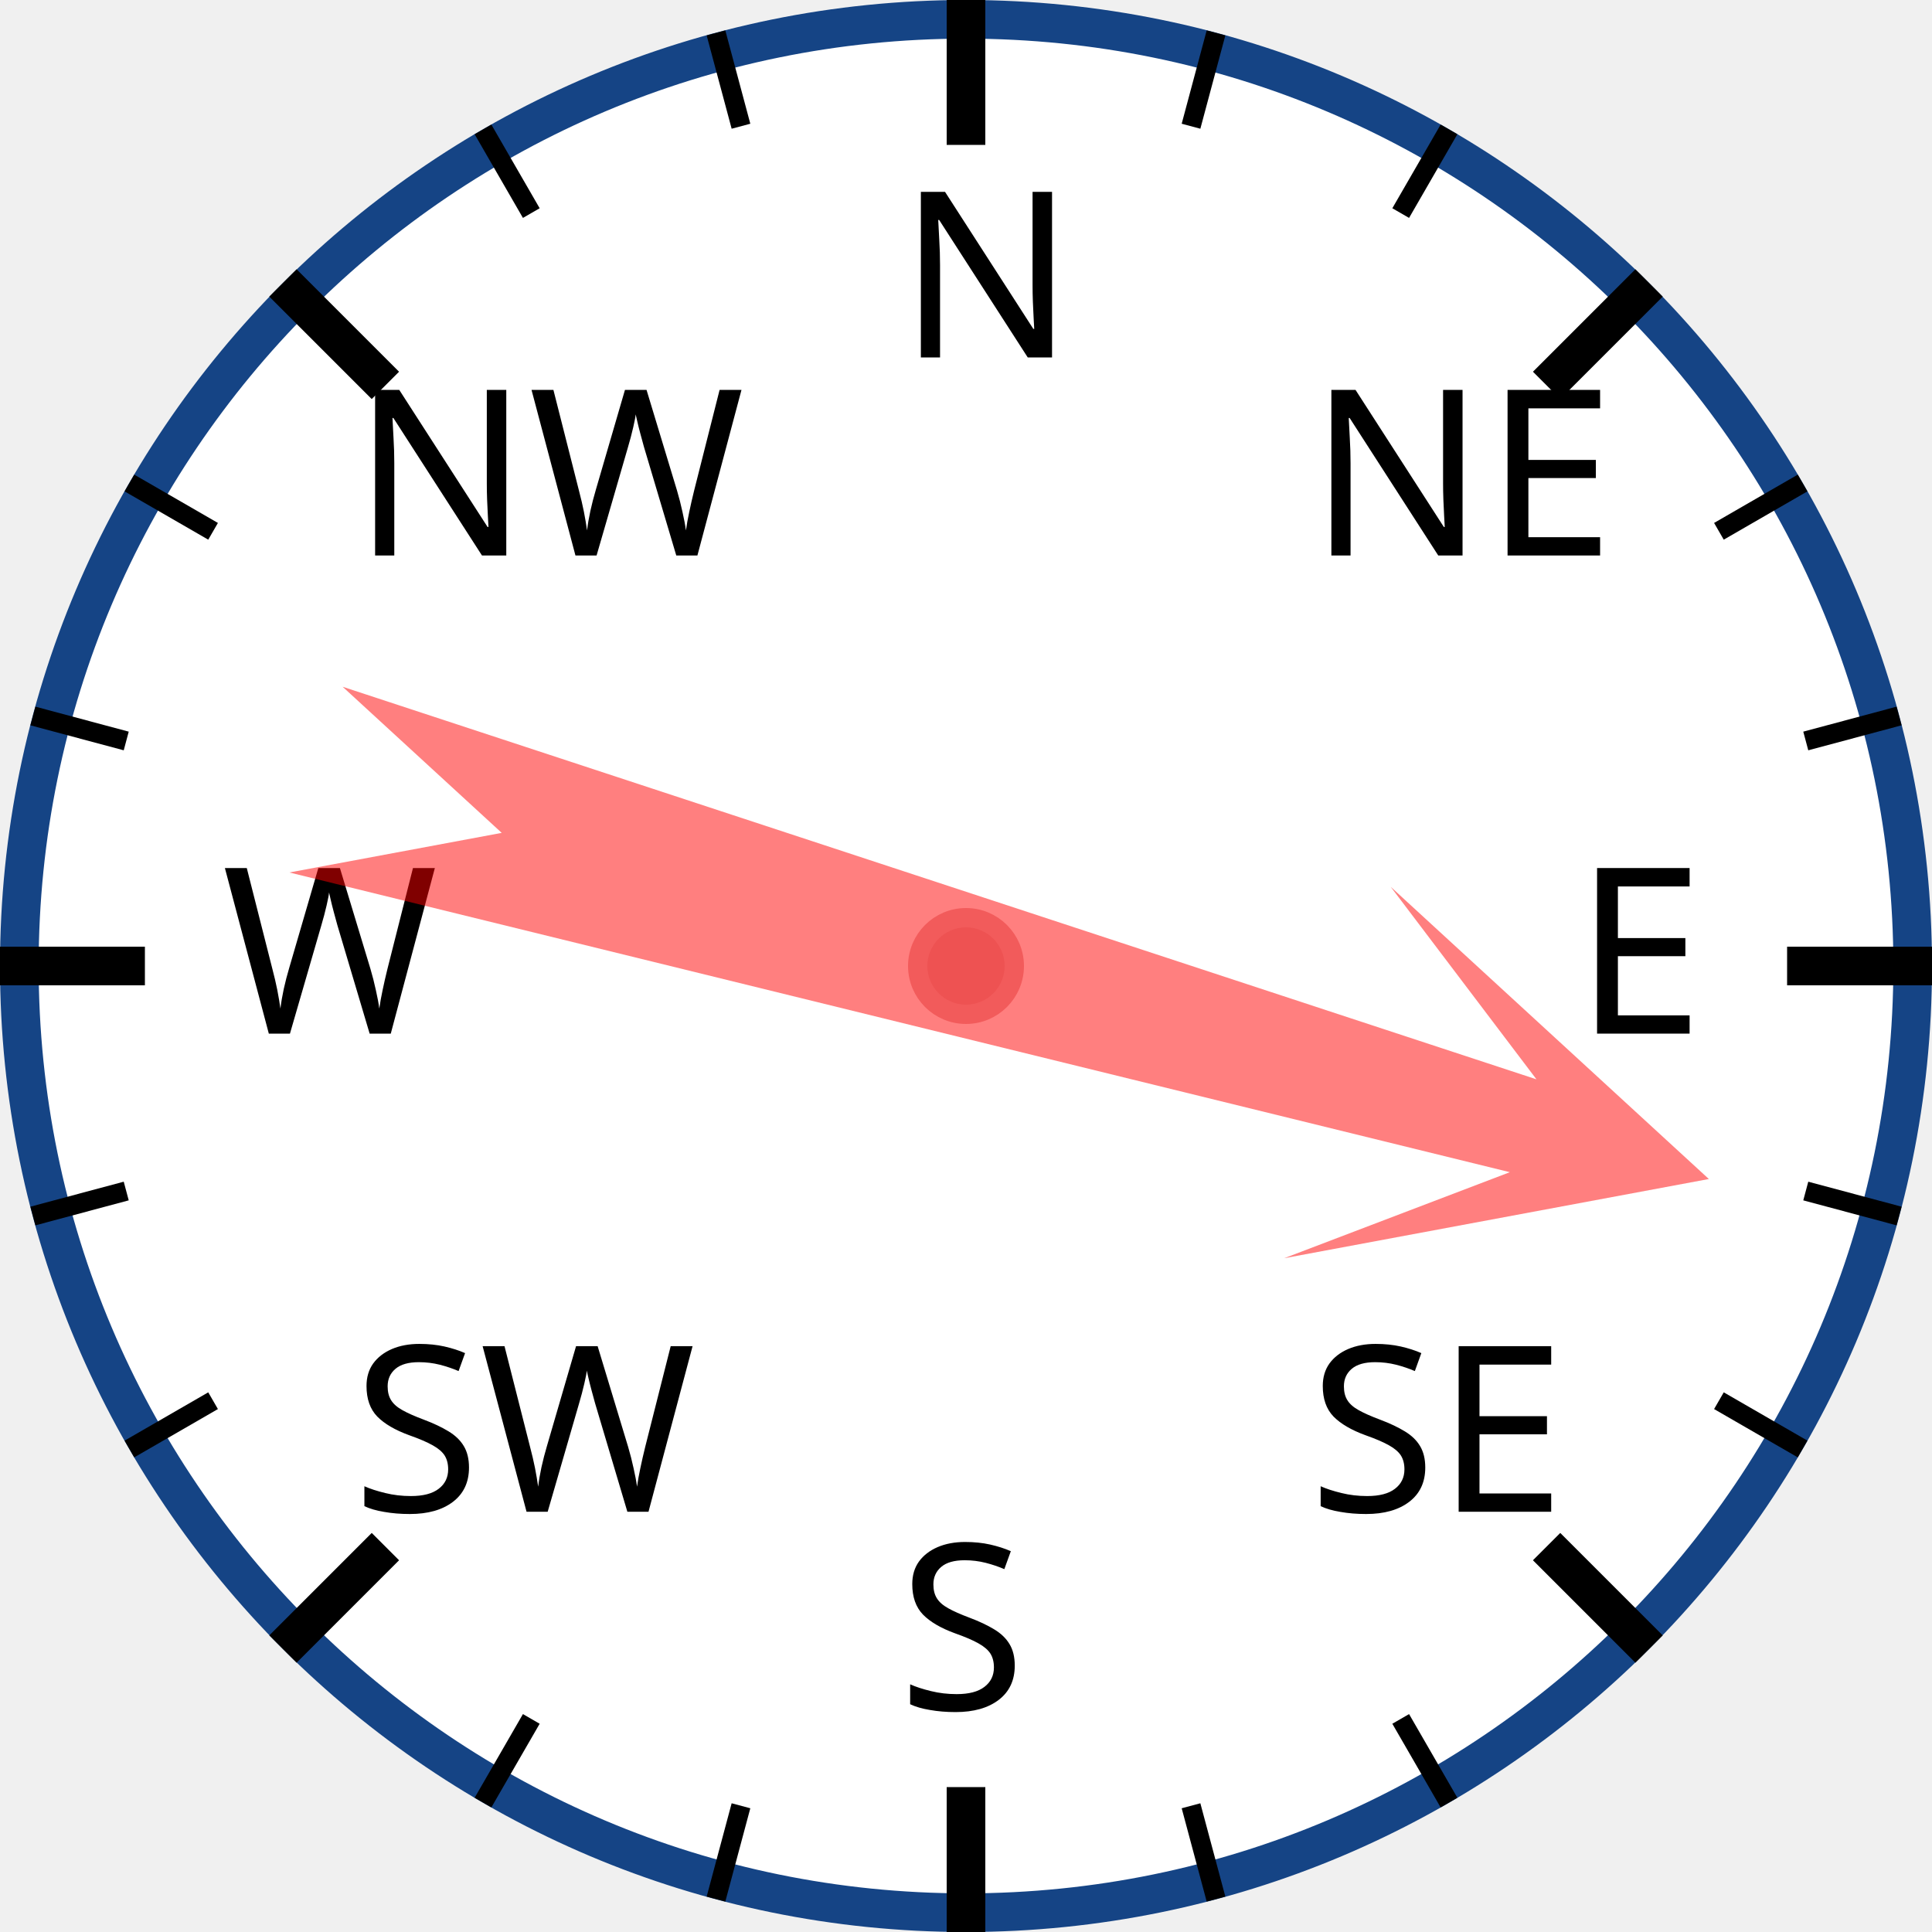
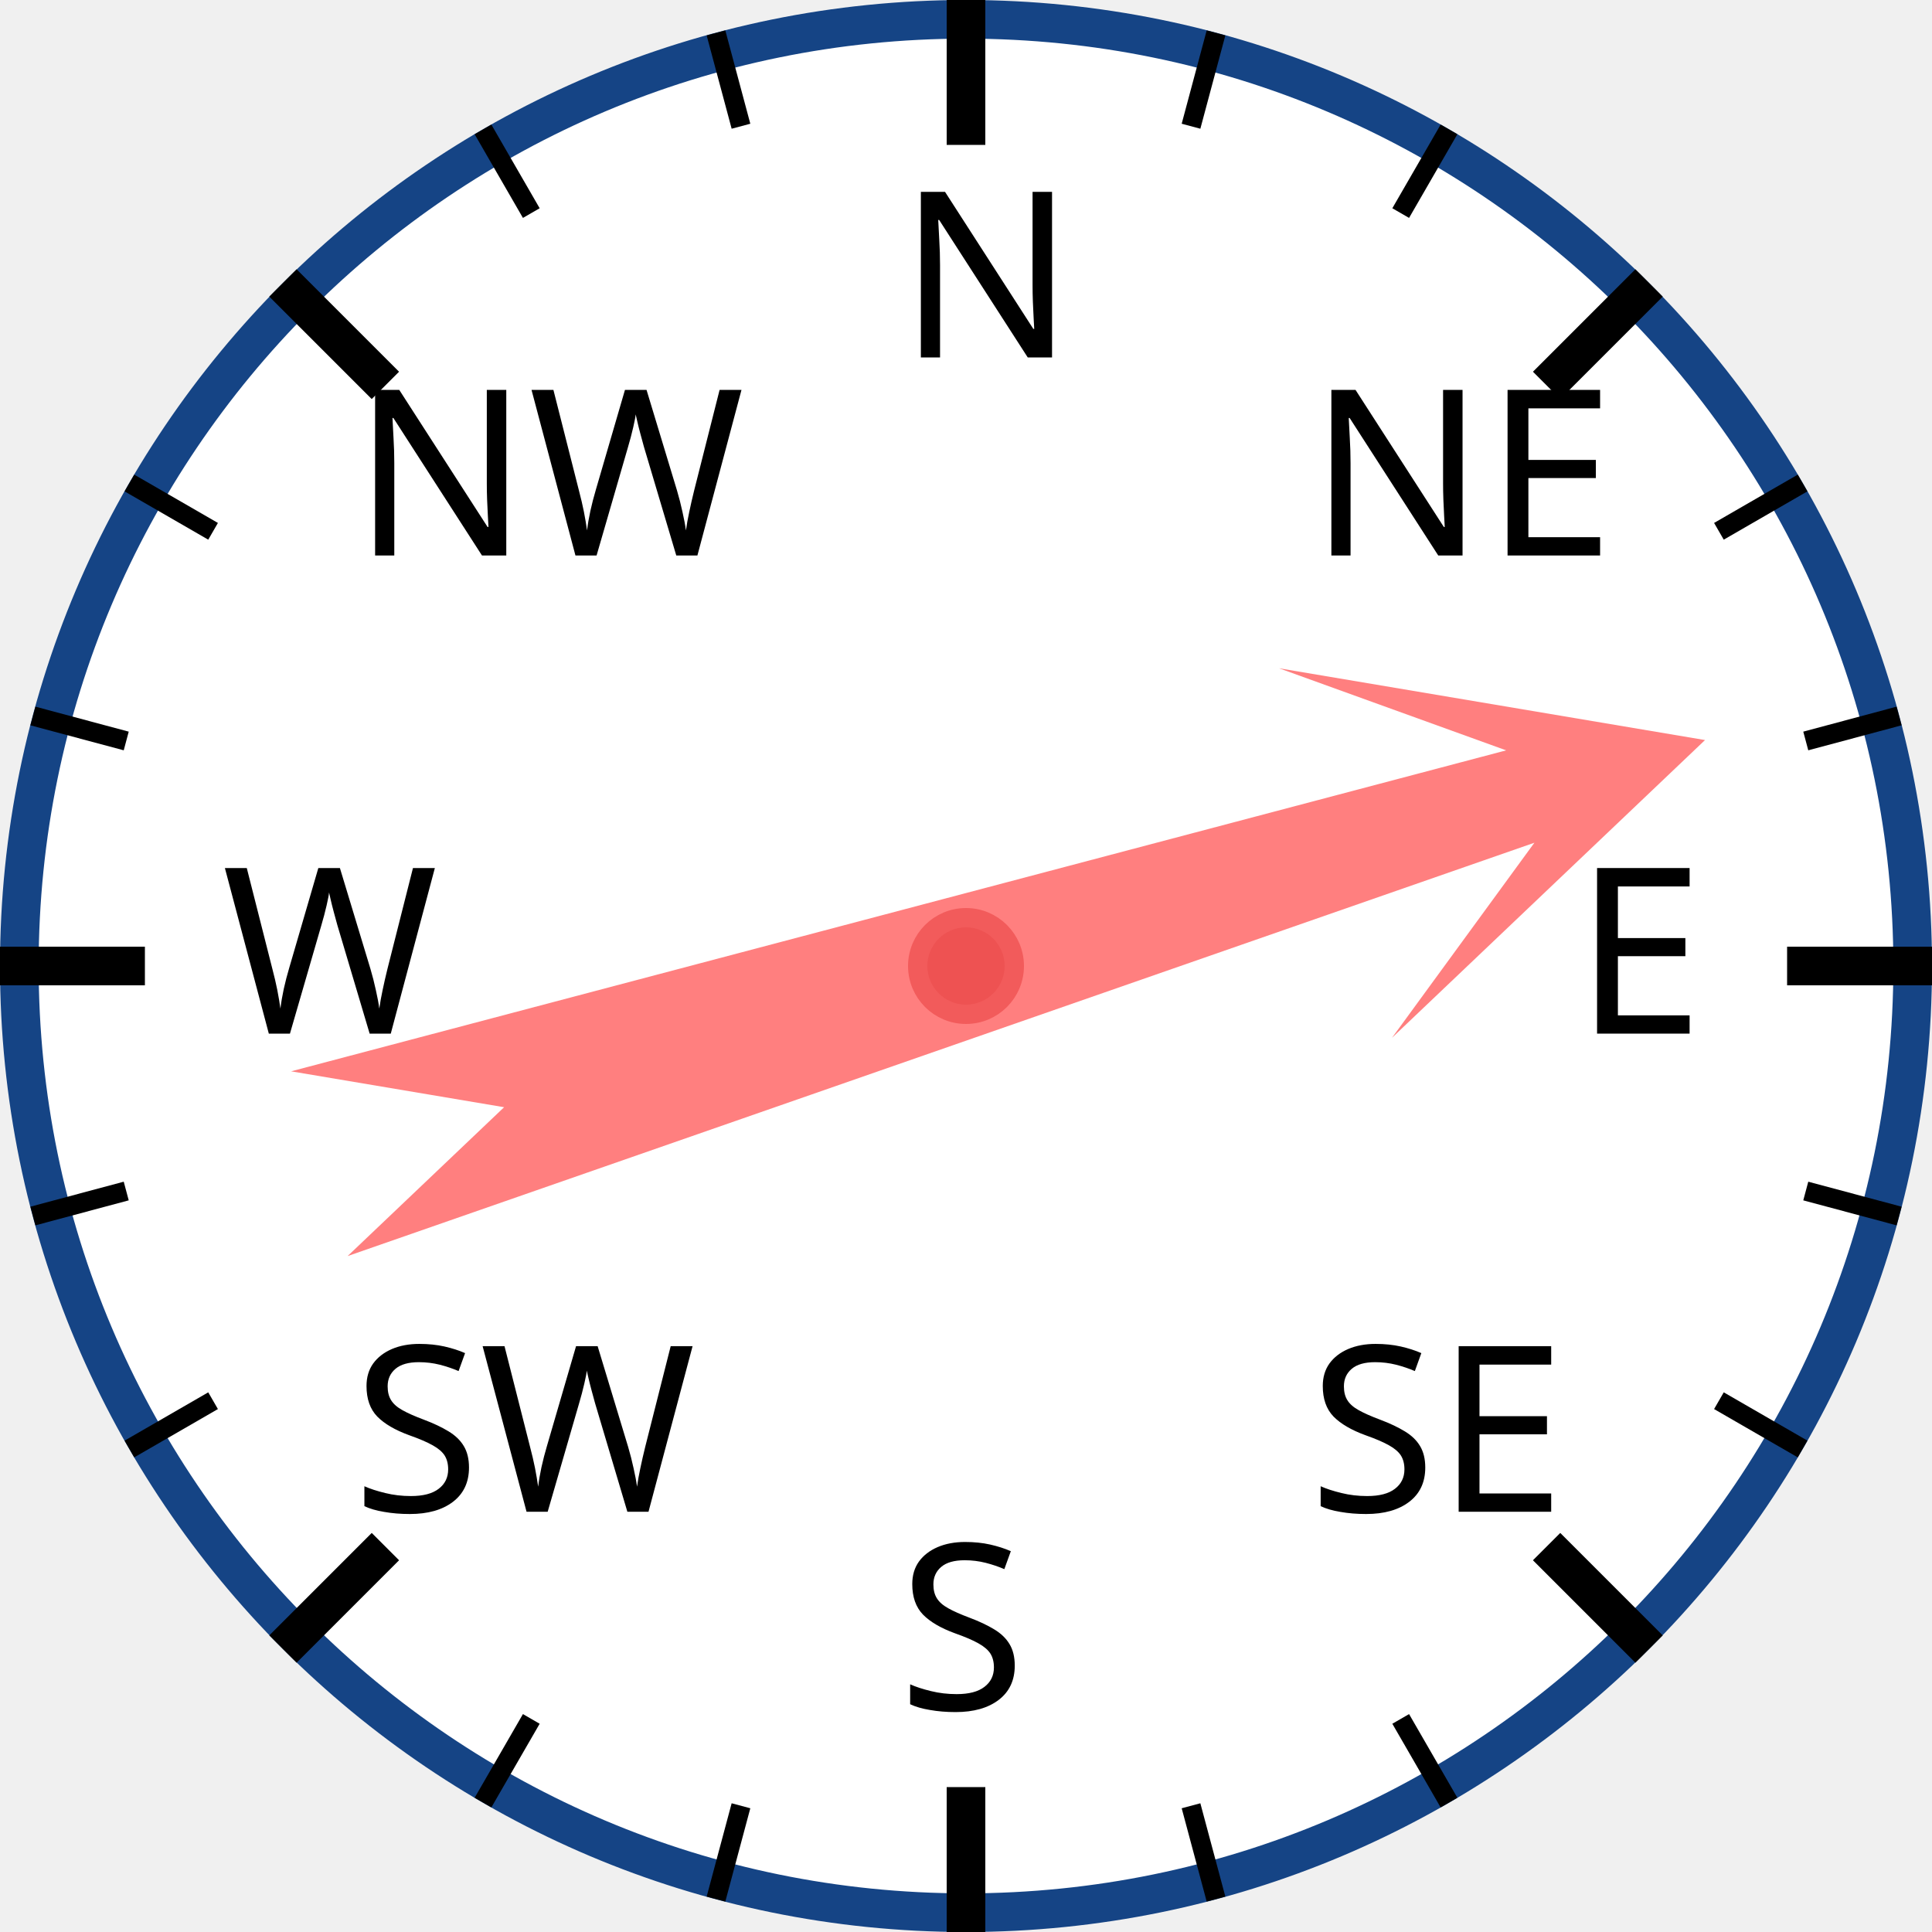
<svg xmlns="http://www.w3.org/2000/svg" width="120px" height="120px" viewBox="0 0 200 200">
  <circle cx="100" cy="100" r="98" style="fill: white; stroke: #154485; stroke-width: 4;" />
  <text x="93.0" y="37.0" style="font-family: sans-serif; font-size: 18pt;">N</text>
  <line x1="100.0" y1="0.0" x2="100.0" y2="15.0" style="stroke: black; stroke-width: 4;" />
  <line x1="74.118" y1="3.407" x2="76.706" y2="13.067" style="stroke: black; stroke-width: 2;" />
  <line x1="50" y1="13.397" x2="55" y2="22.058" style="stroke: black; stroke-width: 2;" />
  <text x="36.503" y="57.503" style="font-family: sans-serif; font-size: 18pt;">NW</text>
  <line x1="29.289" y1="29.289" x2="39.896" y2="39.896" style="stroke: black; stroke-width: 4;" />
  <line x1="13.397" y1="50" x2="22.058" y2="55" style="stroke: black; stroke-width: 2;" />
  <line x1="3.407" y1="74.118" x2="13.067" y2="76.706" style="stroke: black; stroke-width: 2;" />
  <text x="23.0" y="107.0" style="font-family: sans-serif; font-size: 18pt;">W</text>
  <line x1="0.0" y1="100.0" x2="15.0" y2="100.0" style="stroke: black; stroke-width: 4;" />
  <line x1="3.407" y1="125.882" x2="13.067" y2="123.294" style="stroke: black; stroke-width: 2;" />
  <line x1="13.397" y1="150" x2="22.058" y2="145" style="stroke: black; stroke-width: 2;" />
  <text x="36.503" y="156.497" style="font-family: sans-serif; font-size: 18pt;">SW</text>
  <line x1="29.289" y1="170.711" x2="39.896" y2="160.104" style="stroke: black; stroke-width: 4;" />
  <line x1="50" y1="186.603" x2="55" y2="177.942" style="stroke: black; stroke-width: 2;" />
  <line x1="74.118" y1="196.593" x2="76.706" y2="186.933" style="stroke: black; stroke-width: 2;" />
  <text x="93" y="177.0" style="font-family: sans-serif; font-size: 18pt;">S</text>
  <line x1="100" y1="200.0" x2="100" y2="185.0" style="stroke: black; stroke-width: 4;" />
  <line x1="125.882" y1="196.593" x2="123.294" y2="186.933" style="stroke: black; stroke-width: 2;" />
  <line x1="150.0" y1="186.603" x2="145.0" y2="177.942" style="stroke: black; stroke-width: 2;" />
  <text x="135.497" y="156.497" style="font-family: sans-serif; font-size: 18pt;">SE</text>
  <line x1="170.711" y1="170.711" x2="160.104" y2="160.104" style="stroke: black; stroke-width: 4;" />
  <line x1="186.603" y1="150" x2="177.942" y2="145" style="stroke: black; stroke-width: 2;" />
  <line x1="196.593" y1="125.882" x2="186.933" y2="123.294" style="stroke: black; stroke-width: 2;" />
  <text x="163.0" y="107" style="font-family: sans-serif; font-size: 18pt;">E</text>
  <line x1="200.0" y1="100" x2="185.0" y2="100" style="stroke: black; stroke-width: 4;" />
  <line x1="196.593" y1="74.118" x2="186.933" y2="76.706" style="stroke: black; stroke-width: 2;" />
  <line x1="186.603" y1="50" x2="177.942" y2="55" style="stroke: black; stroke-width: 2;" />
  <text x="135.497" y="57.503" style="font-family: sans-serif; font-size: 18pt;">NE</text>
  <line x1="170.711" y1="29.289" x2="160.104" y2="39.896" style="stroke: black; stroke-width: 4;" />
  <line x1="150" y1="13.397" x2="145" y2="22.058" style="stroke: black; stroke-width: 2;" />
  <line x1="125.882" y1="3.407" x2="123.294" y2="13.067" style="stroke: black; stroke-width: 2;" />
-   <polygon points="100 20 120 60 105 40 110 170 100 150 90 170 95 40 80 60" style="fill: red; fill-opacity: 0.5;" transform="rotate(106,100,100)" />
+   <polygon points="100 20 120 60 105 40 110 170 100 150 90 170 95 40 80 60" style="fill: red; fill-opacity: 0.5;" transform="rotate(73,100,100)" />
  <circle cx="100" cy="100" r="5" style="fill: #EE5252; stroke: #F25B5B; stroke-width: 2;" />
</svg>
